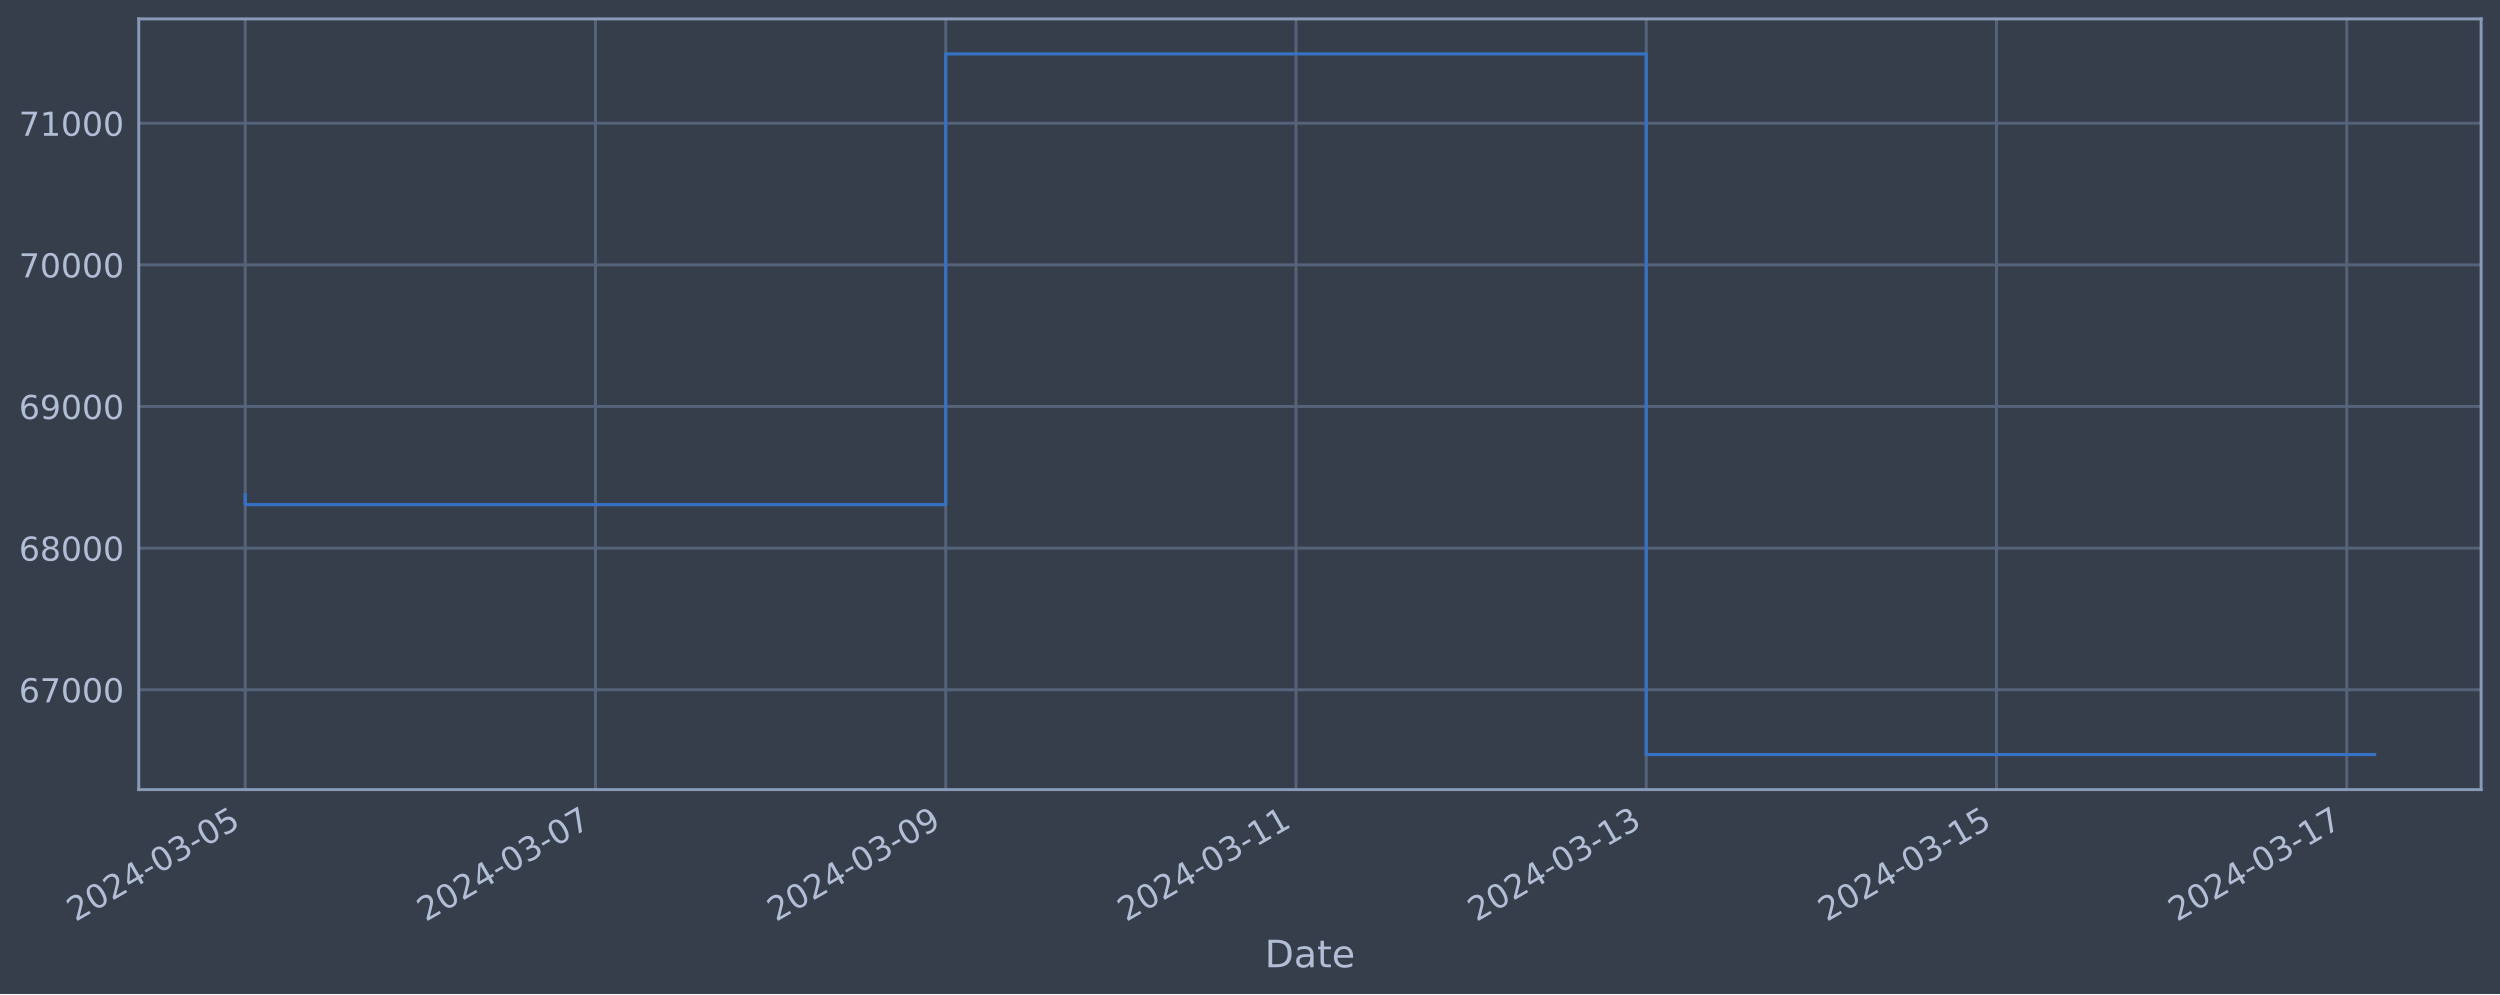
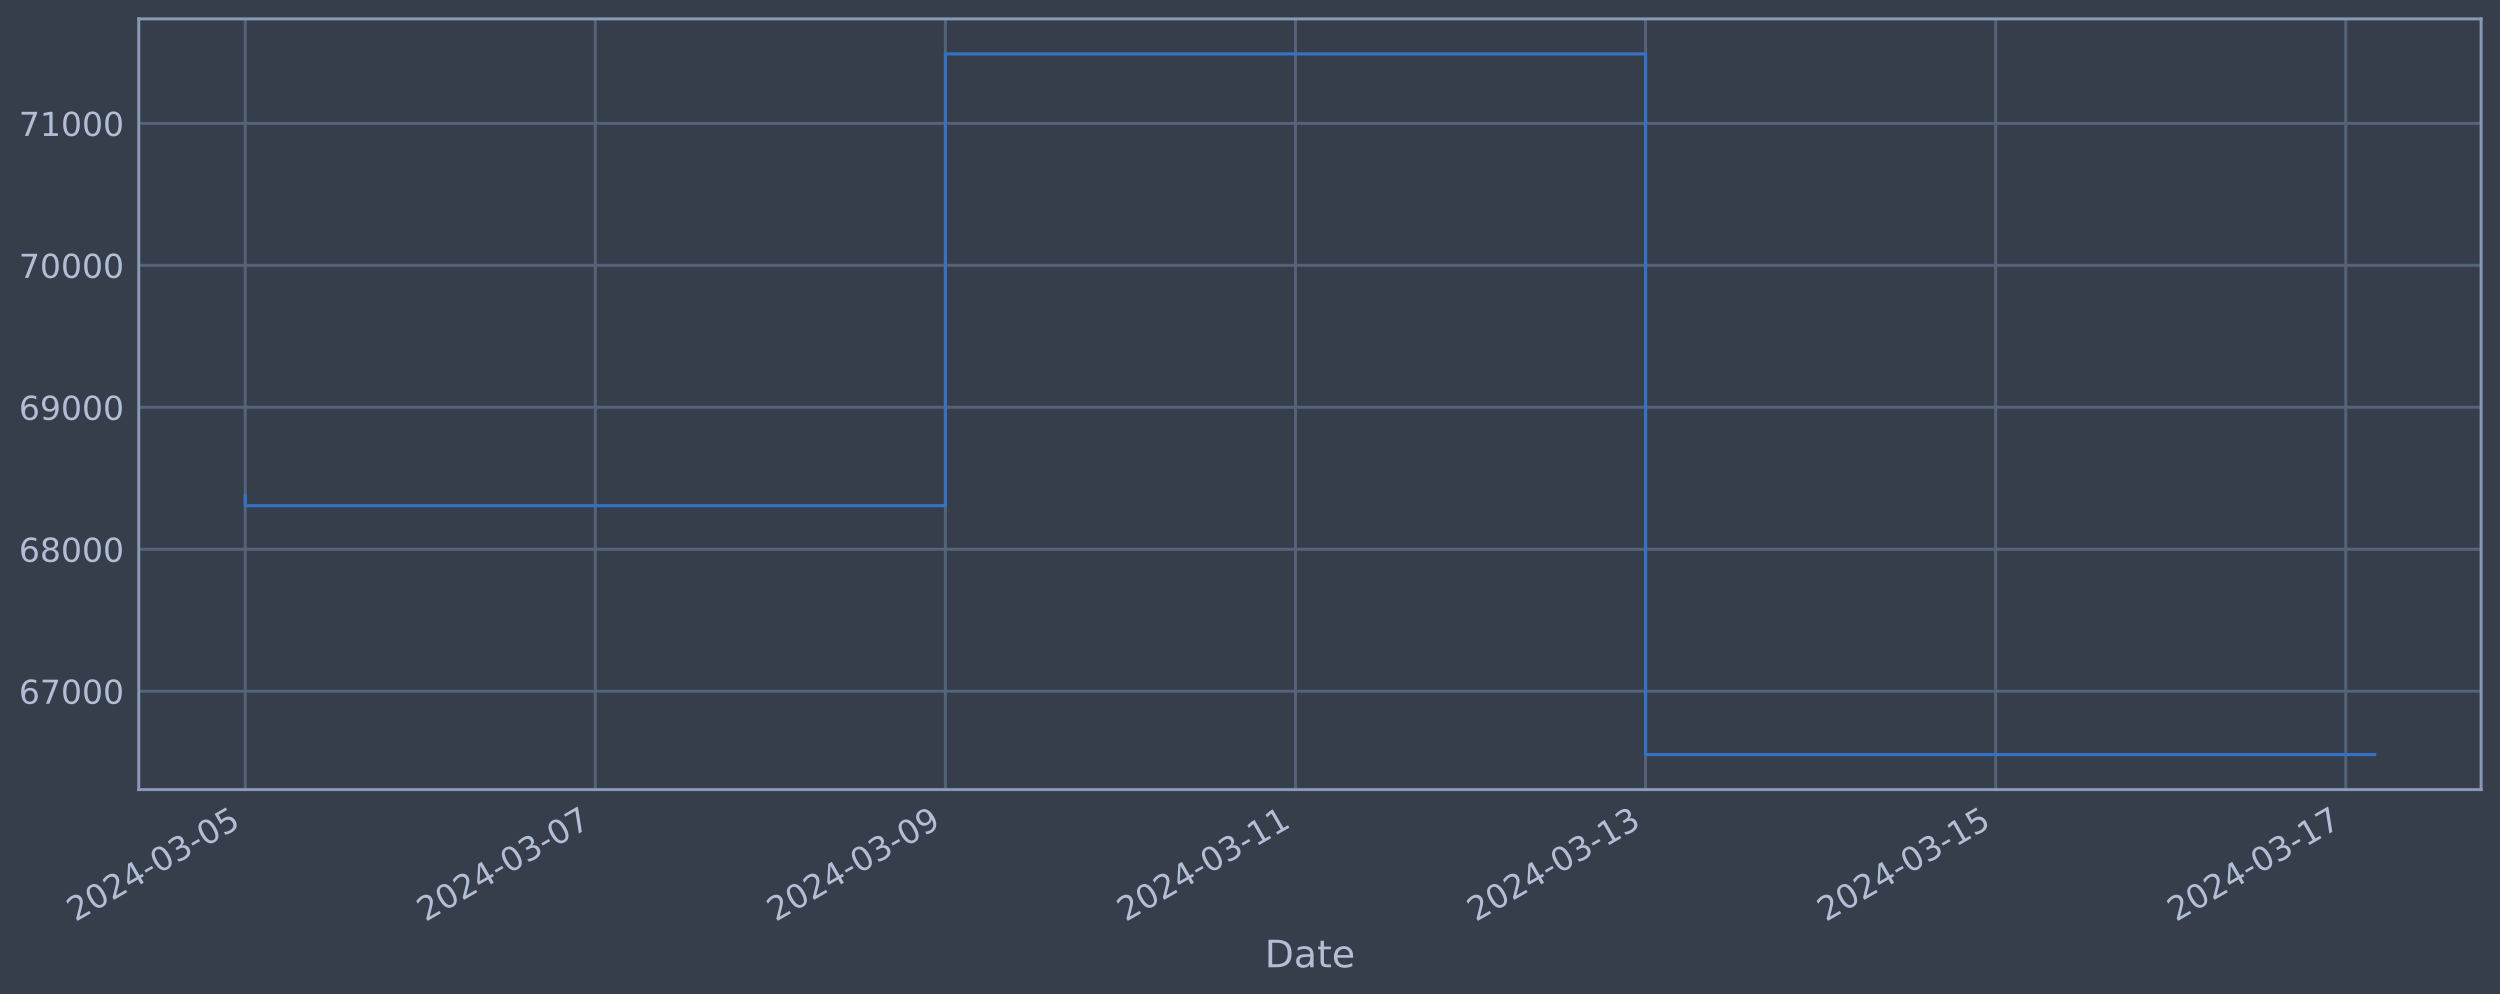
<svg xmlns="http://www.w3.org/2000/svg" xmlns:xlink="http://www.w3.org/1999/xlink" width="952.884pt" height="378.87pt" viewBox="0 0 952.884 378.87" version="1.1">
  <defs>
    <style type="text/css">*{stroke-linejoin: round; stroke-linecap: butt}</style>
  </defs>
  <g id="figure_1">
    <g id="patch_1">
      <path d="M 0 378.87  L 952.884 378.87  L 952.884 0  L 0 0  z " style="fill: #373e4b" />
    </g>
    <g id="axes_1">
      <g id="patch_2">
        <path d="M 52.884 300.96  L 945.684 300.96  L 945.684 7.2  L 52.884 7.2  z " style="fill: #373e4b" />
      </g>
      <g id="matplotlib.axis_1">
        <g id="xtick_1">
          <g id="line2d_1">
-             <path d="M 93.466 300.96  L 93.466 7.2  " clip-path="url(#p56b55b5595)" style="fill: none; stroke: #546379; stroke-width: 1.12; stroke-linecap: square" />
+             <path d="M 93.466 300.96  L 93.466 7.2  " clip-path="url(#p3ba0c6f852)" style="fill: none; stroke: #546379; stroke-width: 1.12; stroke-linecap: square" />
          </g>
          <g id="line2d_2" />
          <g id="text_1">
            <g style="fill: #b1bed6" transform="translate(28.74006 351.4642) rotate(-30) scale(0.126 -0.126)">
              <defs>
                <path id="DejaVuSans-32" d="M 1228 531  L 3431 531  L 3431 0  L 469 0  L 469 531  Q 828 903 1448 1529  Q 2069 2156 2228 2338  Q 2531 2678 2651 2914  Q 2772 3150 2772 3378  Q 2772 3750 2511 3984  Q 2250 4219 1831 4219  Q 1534 4219 1204 4116  Q 875 4013 500 3803  L 500 4441  Q 881 4594 1212 4672  Q 1544 4750 1819 4750  Q 2544 4750 2975 4387  Q 3406 4025 3406 3419  Q 3406 3131 3298 2873  Q 3191 2616 2906 2266  Q 2828 2175 2409 1742  Q 1991 1309 1228 531  z " transform="scale(0.015625)" />
                <path id="DejaVuSans-30" d="M 2034 4250  Q 1547 4250 1301 3770  Q 1056 3291 1056 2328  Q 1056 1369 1301 889  Q 1547 409 2034 409  Q 2525 409 2770 889  Q 3016 1369 3016 2328  Q 3016 3291 2770 3770  Q 2525 4250 2034 4250  z M 2034 4750  Q 2819 4750 3233 4129  Q 3647 3509 3647 2328  Q 3647 1150 3233 529  Q 2819 -91 2034 -91  Q 1250 -91 836 529  Q 422 1150 422 2328  Q 422 3509 836 4129  Q 1250 4750 2034 4750  z " transform="scale(0.015625)" />
                <path id="DejaVuSans-34" d="M 2419 4116  L 825 1625  L 2419 1625  L 2419 4116  z M 2253 4666  L 3047 4666  L 3047 1625  L 3713 1625  L 3713 1100  L 3047 1100  L 3047 0  L 2419 0  L 2419 1100  L 313 1100  L 313 1709  L 2253 4666  z " transform="scale(0.015625)" />
                <path id="DejaVuSans-2d" d="M 313 2009  L 1997 2009  L 1997 1497  L 313 1497  L 313 2009  z " transform="scale(0.015625)" />
                <path id="DejaVuSans-33" d="M 2597 2516  Q 3050 2419 3304 2112  Q 3559 1806 3559 1356  Q 3559 666 3084 287  Q 2609 -91 1734 -91  Q 1441 -91 1130 -33  Q 819 25 488 141  L 488 750  Q 750 597 1062 519  Q 1375 441 1716 441  Q 2309 441 2620 675  Q 2931 909 2931 1356  Q 2931 1769 2642 2001  Q 2353 2234 1838 2234  L 1294 2234  L 1294 2753  L 1863 2753  Q 2328 2753 2575 2939  Q 2822 3125 2822 3475  Q 2822 3834 2567 4026  Q 2313 4219 1838 4219  Q 1578 4219 1281 4162  Q 984 4106 628 3988  L 628 4550  Q 988 4650 1302 4700  Q 1616 4750 1894 4750  Q 2613 4750 3031 4423  Q 3450 4097 3450 3541  Q 3450 3153 3228 2886  Q 3006 2619 2597 2516  z " transform="scale(0.015625)" />
                <path id="DejaVuSans-35" d="M 691 4666  L 3169 4666  L 3169 4134  L 1269 4134  L 1269 2991  Q 1406 3038 1543 3061  Q 1681 3084 1819 3084  Q 2600 3084 3056 2656  Q 3513 2228 3513 1497  Q 3513 744 3044 326  Q 2575 -91 1722 -91  Q 1428 -91 1123 -41  Q 819 9 494 109  L 494 744  Q 775 591 1075 516  Q 1375 441 1709 441  Q 2250 441 2565 725  Q 2881 1009 2881 1497  Q 2881 1984 2565 2268  Q 2250 2553 1709 2553  Q 1456 2553 1204 2497  Q 953 2441 691 2322  L 691 4666  z " transform="scale(0.015625)" />
              </defs>
              <use xlink:href="#DejaVuSans-32" />
              <use xlink:href="#DejaVuSans-30" x="63.623" />
              <use xlink:href="#DejaVuSans-32" x="127.246" />
              <use xlink:href="#DejaVuSans-34" x="190.869" />
              <use xlink:href="#DejaVuSans-2d" x="254.492" />
              <use xlink:href="#DejaVuSans-30" x="290.576" />
              <use xlink:href="#DejaVuSans-33" x="354.199" />
              <use xlink:href="#DejaVuSans-2d" x="417.822" />
              <use xlink:href="#DejaVuSans-30" x="453.906" />
              <use xlink:href="#DejaVuSans-35" x="517.529" />
            </g>
          </g>
        </g>
        <g id="xtick_2">
          <g id="line2d_3">
-             <path d="M 226.965 300.96  L 226.965 7.2  " clip-path="url(#p56b55b5595)" style="fill: none; stroke: #546379; stroke-width: 1.12; stroke-linecap: square" />
+             <path d="M 226.904 300.96  L 226.904 7.2  " clip-path="url(#p3ba0c6f852)" style="fill: none; stroke: #546379; stroke-width: 1.12; stroke-linecap: square" />
          </g>
          <g id="line2d_4" />
          <g id="text_2">
-             <g style="fill: #b1bed6" transform="translate(162.2399 351.4642) rotate(-30) scale(0.126 -0.126)">
+             <g style="fill: #b1bed6" transform="translate(162.1783 351.4642) rotate(-30) scale(0.126 -0.126)">
              <defs>
                <path id="DejaVuSans-37" d="M 525 4666  L 3525 4666  L 3525 4397  L 1831 0  L 1172 0  L 2766 4134  L 525 4134  L 525 4666  z " transform="scale(0.015625)" />
              </defs>
              <use xlink:href="#DejaVuSans-32" />
              <use xlink:href="#DejaVuSans-30" x="63.623" />
              <use xlink:href="#DejaVuSans-32" x="127.246" />
              <use xlink:href="#DejaVuSans-34" x="190.869" />
              <use xlink:href="#DejaVuSans-2d" x="254.492" />
              <use xlink:href="#DejaVuSans-30" x="290.576" />
              <use xlink:href="#DejaVuSans-33" x="354.199" />
              <use xlink:href="#DejaVuSans-2d" x="417.822" />
              <use xlink:href="#DejaVuSans-30" x="453.906" />
              <use xlink:href="#DejaVuSans-37" x="517.529" />
            </g>
          </g>
        </g>
        <g id="xtick_3">
          <g id="line2d_5">
-             <path d="M 360.465 300.96  L 360.465 7.2  " clip-path="url(#p56b55b5595)" style="fill: none; stroke: #546379; stroke-width: 1.12; stroke-linecap: square" />
+             <path d="M 360.342 300.96  L 360.342 7.2  " clip-path="url(#p3ba0c6f852)" style="fill: none; stroke: #546379; stroke-width: 1.12; stroke-linecap: square" />
          </g>
          <g id="line2d_6" />
          <g id="text_3">
-             <g style="fill: #b1bed6" transform="translate(295.7397 351.4642) rotate(-30) scale(0.126 -0.126)">
+             <g style="fill: #b1bed6" transform="translate(295.6165 351.4642) rotate(-30) scale(0.126 -0.126)">
              <defs>
                <path id="DejaVuSans-39" d="M 703 97  L 703 672  Q 941 559 1184 500  Q 1428 441 1663 441  Q 2288 441 2617 861  Q 2947 1281 2994 2138  Q 2813 1869 2534 1725  Q 2256 1581 1919 1581  Q 1219 1581 811 2004  Q 403 2428 403 3163  Q 403 3881 828 4315  Q 1253 4750 1959 4750  Q 2769 4750 3195 4129  Q 3622 3509 3622 2328  Q 3622 1225 3098 567  Q 2575 -91 1691 -91  Q 1453 -91 1209 -44  Q 966 3 703 97  z M 1959 2075  Q 2384 2075 2632 2365  Q 2881 2656 2881 3163  Q 2881 3666 2632 3958  Q 2384 4250 1959 4250  Q 1534 4250 1286 3958  Q 1038 3666 1038 3163  Q 1038 2656 1286 2365  Q 1534 2075 1959 2075  z " transform="scale(0.015625)" />
              </defs>
              <use xlink:href="#DejaVuSans-32" />
              <use xlink:href="#DejaVuSans-30" x="63.623" />
              <use xlink:href="#DejaVuSans-32" x="127.246" />
              <use xlink:href="#DejaVuSans-34" x="190.869" />
              <use xlink:href="#DejaVuSans-2d" x="254.492" />
              <use xlink:href="#DejaVuSans-30" x="290.576" />
              <use xlink:href="#DejaVuSans-33" x="354.199" />
              <use xlink:href="#DejaVuSans-2d" x="417.822" />
              <use xlink:href="#DejaVuSans-30" x="453.906" />
              <use xlink:href="#DejaVuSans-39" x="517.529" />
            </g>
          </g>
        </g>
        <g id="xtick_4">
          <g id="line2d_7">
-             <path d="M 493.965 300.96  L 493.965 7.2  " clip-path="url(#p56b55b5595)" style="fill: none; stroke: #546379; stroke-width: 1.12; stroke-linecap: square" />
+             <path d="M 493.78 300.96  L 493.78 7.2  " clip-path="url(#p3ba0c6f852)" style="fill: none; stroke: #546379; stroke-width: 1.12; stroke-linecap: square" />
          </g>
          <g id="line2d_8" />
          <g id="text_4">
-             <g style="fill: #b1bed6" transform="translate(429.2395 351.4642) rotate(-30) scale(0.126 -0.126)">
+             <g style="fill: #b1bed6" transform="translate(429.0547 351.4642) rotate(-30) scale(0.126 -0.126)">
              <defs>
                <path id="DejaVuSans-31" d="M 794 531  L 1825 531  L 1825 4091  L 703 3866  L 703 4441  L 1819 4666  L 2450 4666  L 2450 531  L 3481 531  L 3481 0  L 794 0  L 794 531  z " transform="scale(0.015625)" />
              </defs>
              <use xlink:href="#DejaVuSans-32" />
              <use xlink:href="#DejaVuSans-30" x="63.623" />
              <use xlink:href="#DejaVuSans-32" x="127.246" />
              <use xlink:href="#DejaVuSans-34" x="190.869" />
              <use xlink:href="#DejaVuSans-2d" x="254.492" />
              <use xlink:href="#DejaVuSans-30" x="290.576" />
              <use xlink:href="#DejaVuSans-33" x="354.199" />
              <use xlink:href="#DejaVuSans-2d" x="417.822" />
              <use xlink:href="#DejaVuSans-31" x="453.906" />
              <use xlink:href="#DejaVuSans-31" x="517.529" />
            </g>
          </g>
        </g>
        <g id="xtick_5">
          <g id="line2d_9">
-             <path d="M 627.465 300.96  L 627.465 7.2  " clip-path="url(#p56b55b5595)" style="fill: none; stroke: #546379; stroke-width: 1.12; stroke-linecap: square" />
+             <path d="M 627.218 300.96  L 627.218 7.2  " clip-path="url(#p3ba0c6f852)" style="fill: none; stroke: #546379; stroke-width: 1.12; stroke-linecap: square" />
          </g>
          <g id="line2d_10" />
          <g id="text_5">
-             <g style="fill: #b1bed6" transform="translate(562.7393 351.4642) rotate(-30) scale(0.126 -0.126)">
+             <g style="fill: #b1bed6" transform="translate(562.4929 351.4642) rotate(-30) scale(0.126 -0.126)">
              <use xlink:href="#DejaVuSans-32" />
              <use xlink:href="#DejaVuSans-30" x="63.623" />
              <use xlink:href="#DejaVuSans-32" x="127.246" />
              <use xlink:href="#DejaVuSans-34" x="190.869" />
              <use xlink:href="#DejaVuSans-2d" x="254.492" />
              <use xlink:href="#DejaVuSans-30" x="290.576" />
              <use xlink:href="#DejaVuSans-33" x="354.199" />
              <use xlink:href="#DejaVuSans-2d" x="417.822" />
              <use xlink:href="#DejaVuSans-31" x="453.906" />
              <use xlink:href="#DejaVuSans-33" x="517.529" />
            </g>
          </g>
        </g>
        <g id="xtick_6">
          <g id="line2d_11">
-             <path d="M 760.965 300.96  L 760.965 7.2  " clip-path="url(#p56b55b5595)" style="fill: none; stroke: #546379; stroke-width: 1.12; stroke-linecap: square" />
+             <path d="M 760.657 300.96  L 760.657 7.2  " clip-path="url(#p3ba0c6f852)" style="fill: none; stroke: #546379; stroke-width: 1.12; stroke-linecap: square" />
          </g>
          <g id="line2d_12" />
          <g id="text_6">
-             <g style="fill: #b1bed6" transform="translate(696.2391 351.4642) rotate(-30) scale(0.126 -0.126)">
+             <g style="fill: #b1bed6" transform="translate(695.9311 351.4642) rotate(-30) scale(0.126 -0.126)">
              <use xlink:href="#DejaVuSans-32" />
              <use xlink:href="#DejaVuSans-30" x="63.623" />
              <use xlink:href="#DejaVuSans-32" x="127.246" />
              <use xlink:href="#DejaVuSans-34" x="190.869" />
              <use xlink:href="#DejaVuSans-2d" x="254.492" />
              <use xlink:href="#DejaVuSans-30" x="290.576" />
              <use xlink:href="#DejaVuSans-33" x="354.199" />
              <use xlink:href="#DejaVuSans-2d" x="417.822" />
              <use xlink:href="#DejaVuSans-31" x="453.906" />
              <use xlink:href="#DejaVuSans-35" x="517.529" />
            </g>
          </g>
        </g>
        <g id="xtick_7">
          <g id="line2d_13">
-             <path d="M 894.464 300.96  L 894.464 7.2  " clip-path="url(#p56b55b5595)" style="fill: none; stroke: #546379; stroke-width: 1.12; stroke-linecap: square" />
+             <path d="M 894.095 300.96  L 894.095 7.2  " clip-path="url(#p3ba0c6f852)" style="fill: none; stroke: #546379; stroke-width: 1.12; stroke-linecap: square" />
          </g>
          <g id="line2d_14" />
          <g id="text_7">
-             <g style="fill: #b1bed6" transform="translate(829.7389 351.4642) rotate(-30) scale(0.126 -0.126)">
+             <g style="fill: #b1bed6" transform="translate(829.3693 351.4642) rotate(-30) scale(0.126 -0.126)">
              <use xlink:href="#DejaVuSans-32" />
              <use xlink:href="#DejaVuSans-30" x="63.623" />
              <use xlink:href="#DejaVuSans-32" x="127.246" />
              <use xlink:href="#DejaVuSans-34" x="190.869" />
              <use xlink:href="#DejaVuSans-2d" x="254.492" />
              <use xlink:href="#DejaVuSans-30" x="290.576" />
              <use xlink:href="#DejaVuSans-33" x="354.199" />
              <use xlink:href="#DejaVuSans-2d" x="417.822" />
              <use xlink:href="#DejaVuSans-31" x="453.906" />
              <use xlink:href="#DejaVuSans-37" x="517.529" />
            </g>
          </g>
        </g>
        <g id="text_8">
          <g style="fill: #b1bed6" transform="translate(482.0746 368.6753) scale(0.144 -0.144)">
            <defs>
              <path id="DejaVuSans-44" d="M 1259 4147  L 1259 519  L 2022 519  Q 2988 519 3436 956  Q 3884 1394 3884 2338  Q 3884 3275 3436 3711  Q 2988 4147 2022 4147  L 1259 4147  z M 628 4666  L 1925 4666  Q 3281 4666 3915 4102  Q 4550 3538 4550 2338  Q 4550 1131 3912 565  Q 3275 0 1925 0  L 628 0  L 628 4666  z " transform="scale(0.015625)" />
              <path id="DejaVuSans-61" d="M 2194 1759  Q 1497 1759 1228 1600  Q 959 1441 959 1056  Q 959 750 1161 570  Q 1363 391 1709 391  Q 2188 391 2477 730  Q 2766 1069 2766 1631  L 2766 1759  L 2194 1759  z M 3341 1997  L 3341 0  L 2766 0  L 2766 531  Q 2569 213 2275 61  Q 1981 -91 1556 -91  Q 1019 -91 701 211  Q 384 513 384 1019  Q 384 1609 779 1909  Q 1175 2209 1959 2209  L 2766 2209  L 2766 2266  Q 2766 2663 2505 2880  Q 2244 3097 1772 3097  Q 1472 3097 1187 3025  Q 903 2953 641 2809  L 641 3341  Q 956 3463 1253 3523  Q 1550 3584 1831 3584  Q 2591 3584 2966 3190  Q 3341 2797 3341 1997  z " transform="scale(0.015625)" />
              <path id="DejaVuSans-74" d="M 1172 4494  L 1172 3500  L 2356 3500  L 2356 3053  L 1172 3053  L 1172 1153  Q 1172 725 1289 603  Q 1406 481 1766 481  L 2356 481  L 2356 0  L 1766 0  Q 1100 0 847 248  Q 594 497 594 1153  L 594 3053  L 172 3053  L 172 3500  L 594 3500  L 594 4494  L 1172 4494  z " transform="scale(0.015625)" />
              <path id="DejaVuSans-65" d="M 3597 1894  L 3597 1613  L 953 1613  Q 991 1019 1311 708  Q 1631 397 2203 397  Q 2534 397 2845 478  Q 3156 559 3463 722  L 3463 178  Q 3153 47 2828 -22  Q 2503 -91 2169 -91  Q 1331 -91 842 396  Q 353 884 353 1716  Q 353 2575 817 3079  Q 1281 3584 2069 3584  Q 2775 3584 3186 3129  Q 3597 2675 3597 1894  z M 3022 2063  Q 3016 2534 2758 2815  Q 2500 3097 2075 3097  Q 1594 3097 1305 2825  Q 1016 2553 972 2059  L 3022 2063  z " transform="scale(0.015625)" />
            </defs>
            <use xlink:href="#DejaVuSans-44" />
            <use xlink:href="#DejaVuSans-61" x="77.002" />
            <use xlink:href="#DejaVuSans-74" x="138.281" />
            <use xlink:href="#DejaVuSans-65" x="177.49" />
          </g>
        </g>
      </g>
      <g id="matplotlib.axis_2">
        <g id="ytick_1">
          <g id="line2d_15">
-             <path d="M 52.884 262.906  L 945.684 262.906  " clip-path="url(#p56b55b5595)" style="fill: none; stroke: #546379; stroke-width: 1.12; stroke-linecap: square" />
+             <path d="M 52.884 263.456  L 945.684 263.456  " clip-path="url(#p3ba0c6f852)" style="fill: none; stroke: #546379; stroke-width: 1.12; stroke-linecap: square" />
          </g>
          <g id="line2d_16" />
          <g id="text_9">
-             <g style="fill: #b1bed6" transform="translate(7.2 267.6928) scale(0.126 -0.126)">
+             <g style="fill: #b1bed6" transform="translate(7.2 268.2428) scale(0.126 -0.126)">
              <defs>
                <path id="DejaVuSans-36" d="M 2113 2584  Q 1688 2584 1439 2293  Q 1191 2003 1191 1497  Q 1191 994 1439 701  Q 1688 409 2113 409  Q 2538 409 2786 701  Q 3034 994 3034 1497  Q 3034 2003 2786 2293  Q 2538 2584 2113 2584  z M 3366 4563  L 3366 3988  Q 3128 4100 2886 4159  Q 2644 4219 2406 4219  Q 1781 4219 1451 3797  Q 1122 3375 1075 2522  Q 1259 2794 1537 2939  Q 1816 3084 2150 3084  Q 2853 3084 3261 2657  Q 3669 2231 3669 1497  Q 3669 778 3244 343  Q 2819 -91 2113 -91  Q 1303 -91 875 529  Q 447 1150 447 2328  Q 447 3434 972 4092  Q 1497 4750 2381 4750  Q 2619 4750 2861 4703  Q 3103 4656 3366 4563  z " transform="scale(0.015625)" />
              </defs>
              <use xlink:href="#DejaVuSans-36" />
              <use xlink:href="#DejaVuSans-37" x="63.623" />
              <use xlink:href="#DejaVuSans-30" x="127.246" />
              <use xlink:href="#DejaVuSans-30" x="190.869" />
              <use xlink:href="#DejaVuSans-30" x="254.492" />
            </g>
          </g>
        </g>
        <g id="ytick_2">
          <g id="line2d_17">
-             <path d="M 52.884 208.92  L 945.684 208.92  " clip-path="url(#p56b55b5595)" style="fill: none; stroke: #546379; stroke-width: 1.12; stroke-linecap: square" />
+             <path d="M 52.884 209.348  L 945.684 209.348  " clip-path="url(#p3ba0c6f852)" style="fill: none; stroke: #546379; stroke-width: 1.12; stroke-linecap: square" />
          </g>
          <g id="line2d_18" />
          <g id="text_10">
-             <g style="fill: #b1bed6" transform="translate(7.2 213.7073) scale(0.126 -0.126)">
+             <g style="fill: #b1bed6" transform="translate(7.2 214.1347) scale(0.126 -0.126)">
              <defs>
                <path id="DejaVuSans-38" d="M 2034 2216  Q 1584 2216 1326 1975  Q 1069 1734 1069 1313  Q 1069 891 1326 650  Q 1584 409 2034 409  Q 2484 409 2743 651  Q 3003 894 3003 1313  Q 3003 1734 2745 1975  Q 2488 2216 2034 2216  z M 1403 2484  Q 997 2584 770 2862  Q 544 3141 544 3541  Q 544 4100 942 4425  Q 1341 4750 2034 4750  Q 2731 4750 3128 4425  Q 3525 4100 3525 3541  Q 3525 3141 3298 2862  Q 3072 2584 2669 2484  Q 3125 2378 3379 2068  Q 3634 1759 3634 1313  Q 3634 634 3220 271  Q 2806 -91 2034 -91  Q 1263 -91 848 271  Q 434 634 434 1313  Q 434 1759 690 2068  Q 947 2378 1403 2484  z M 1172 3481  Q 1172 3119 1398 2916  Q 1625 2713 2034 2713  Q 2441 2713 2670 2916  Q 2900 3119 2900 3481  Q 2900 3844 2670 4047  Q 2441 4250 2034 4250  Q 1625 4250 1398 4047  Q 1172 3844 1172 3481  z " transform="scale(0.015625)" />
              </defs>
              <use xlink:href="#DejaVuSans-36" />
              <use xlink:href="#DejaVuSans-38" x="63.623" />
              <use xlink:href="#DejaVuSans-30" x="127.246" />
              <use xlink:href="#DejaVuSans-30" x="190.869" />
              <use xlink:href="#DejaVuSans-30" x="254.492" />
            </g>
          </g>
        </g>
        <g id="ytick_3">
          <g id="line2d_19">
-             <path d="M 52.884 154.935  L 945.684 154.935  " clip-path="url(#p56b55b5595)" style="fill: none; stroke: #546379; stroke-width: 1.12; stroke-linecap: square" />
+             <path d="M 52.884 155.24  L 945.684 155.24  " clip-path="url(#p3ba0c6f852)" style="fill: none; stroke: #546379; stroke-width: 1.12; stroke-linecap: square" />
          </g>
          <g id="line2d_20" />
          <g id="text_11">
-             <g style="fill: #b1bed6" transform="translate(7.2 159.7217) scale(0.126 -0.126)">
+             <g style="fill: #b1bed6" transform="translate(7.2 160.0266) scale(0.126 -0.126)">
              <use xlink:href="#DejaVuSans-36" />
              <use xlink:href="#DejaVuSans-39" x="63.623" />
              <use xlink:href="#DejaVuSans-30" x="127.246" />
              <use xlink:href="#DejaVuSans-30" x="190.869" />
              <use xlink:href="#DejaVuSans-30" x="254.492" />
            </g>
          </g>
        </g>
        <g id="ytick_4">
          <g id="line2d_21">
-             <path d="M 52.884 100.949  L 945.684 100.949  " clip-path="url(#p56b55b5595)" style="fill: none; stroke: #546379; stroke-width: 1.12; stroke-linecap: square" />
+             <path d="M 52.884 101.132  L 945.684 101.132  " clip-path="url(#p3ba0c6f852)" style="fill: none; stroke: #546379; stroke-width: 1.12; stroke-linecap: square" />
          </g>
          <g id="line2d_22" />
          <g id="text_12">
-             <g style="fill: #b1bed6" transform="translate(7.2 105.7361) scale(0.126 -0.126)">
+             <g style="fill: #b1bed6" transform="translate(7.2 105.9186) scale(0.126 -0.126)">
              <use xlink:href="#DejaVuSans-37" />
              <use xlink:href="#DejaVuSans-30" x="63.623" />
              <use xlink:href="#DejaVuSans-30" x="127.246" />
              <use xlink:href="#DejaVuSans-30" x="190.869" />
              <use xlink:href="#DejaVuSans-30" x="254.492" />
            </g>
          </g>
        </g>
        <g id="ytick_5">
          <g id="line2d_23">
-             <path d="M 52.884 46.964  L 945.684 46.964  " clip-path="url(#p56b55b5595)" style="fill: none; stroke: #546379; stroke-width: 1.12; stroke-linecap: square" />
+             <path d="M 52.884 47.023  L 945.684 47.023  " clip-path="url(#p3ba0c6f852)" style="fill: none; stroke: #546379; stroke-width: 1.12; stroke-linecap: square" />
          </g>
          <g id="line2d_24" />
          <g id="text_13">
-             <g style="fill: #b1bed6" transform="translate(7.2 51.75056) scale(0.126 -0.126)">
+             <g style="fill: #b1bed6" transform="translate(7.2 51.81049) scale(0.126 -0.126)">
              <use xlink:href="#DejaVuSans-37" />
              <use xlink:href="#DejaVuSans-31" x="63.623" />
              <use xlink:href="#DejaVuSans-30" x="127.246" />
              <use xlink:href="#DejaVuSans-30" x="190.869" />
              <use xlink:href="#DejaVuSans-30" x="254.492" />
            </g>
          </g>
        </g>
      </g>
      <g id="line2d_25">
-         <path d="M 93.466 188.532  L 93.466 192.352  L 360.465 192.352  L 360.465 20.553  L 627.465 20.553  L 627.465 287.607  L 905.102 287.607  " clip-path="url(#p56b55b5595)" style="fill: none; stroke: #3572c6; stroke-width: 1.2; stroke-linecap: square" />
+         <path d="M 93.466 188.913  L 93.466 192.742  L 360.342 192.742  L 360.342 20.553  L 627.218 20.553  L 627.218 287.607  L 905.102 287.607  " clip-path="url(#p3ba0c6f852)" style="fill: none; stroke: #3572c6; stroke-width: 1.2; stroke-linecap: square" />
      </g>
      <g id="patch_3">
        <path d="M 52.884 300.96  L 52.884 7.2  " style="fill: none; stroke: #899ab8; stroke-width: 1.12; stroke-linejoin: miter; stroke-linecap: square" />
      </g>
      <g id="patch_4">
        <path d="M 945.684 300.96  L 945.684 7.2  " style="fill: none; stroke: #899ab8; stroke-width: 1.12; stroke-linejoin: miter; stroke-linecap: square" />
      </g>
      <g id="patch_5">
        <path d="M 52.884 300.96  L 945.684 300.96  " style="fill: none; stroke: #899ab8; stroke-width: 1.12; stroke-linejoin: miter; stroke-linecap: square" />
      </g>
      <g id="patch_6">
        <path d="M 52.884 7.2  L 945.684 7.2  " style="fill: none; stroke: #899ab8; stroke-width: 1.12; stroke-linejoin: miter; stroke-linecap: square" />
      </g>
    </g>
  </g>
  <defs>
-     <clipPath id="p56b55b5595">
+     <clipPath id="p3ba0c6f852">
      <rect x="52.884" y="7.2" width="892.8" height="293.76" />
    </clipPath>
  </defs>
</svg>
